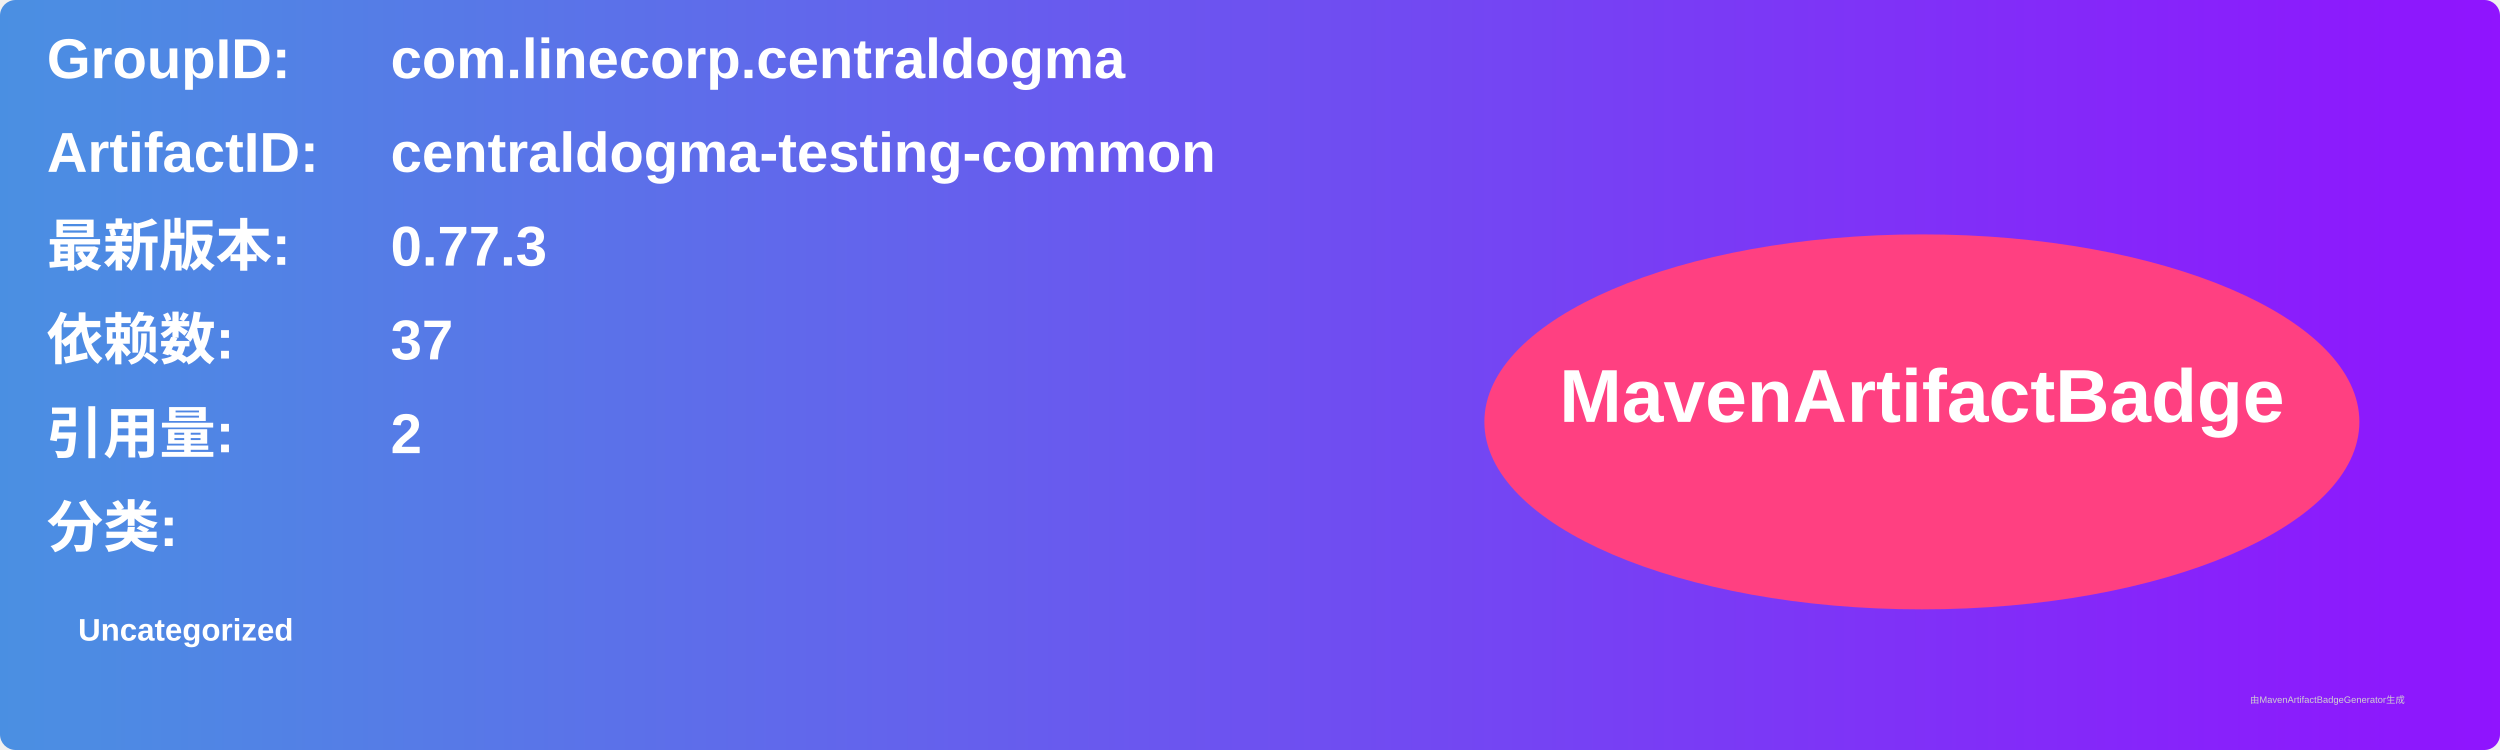
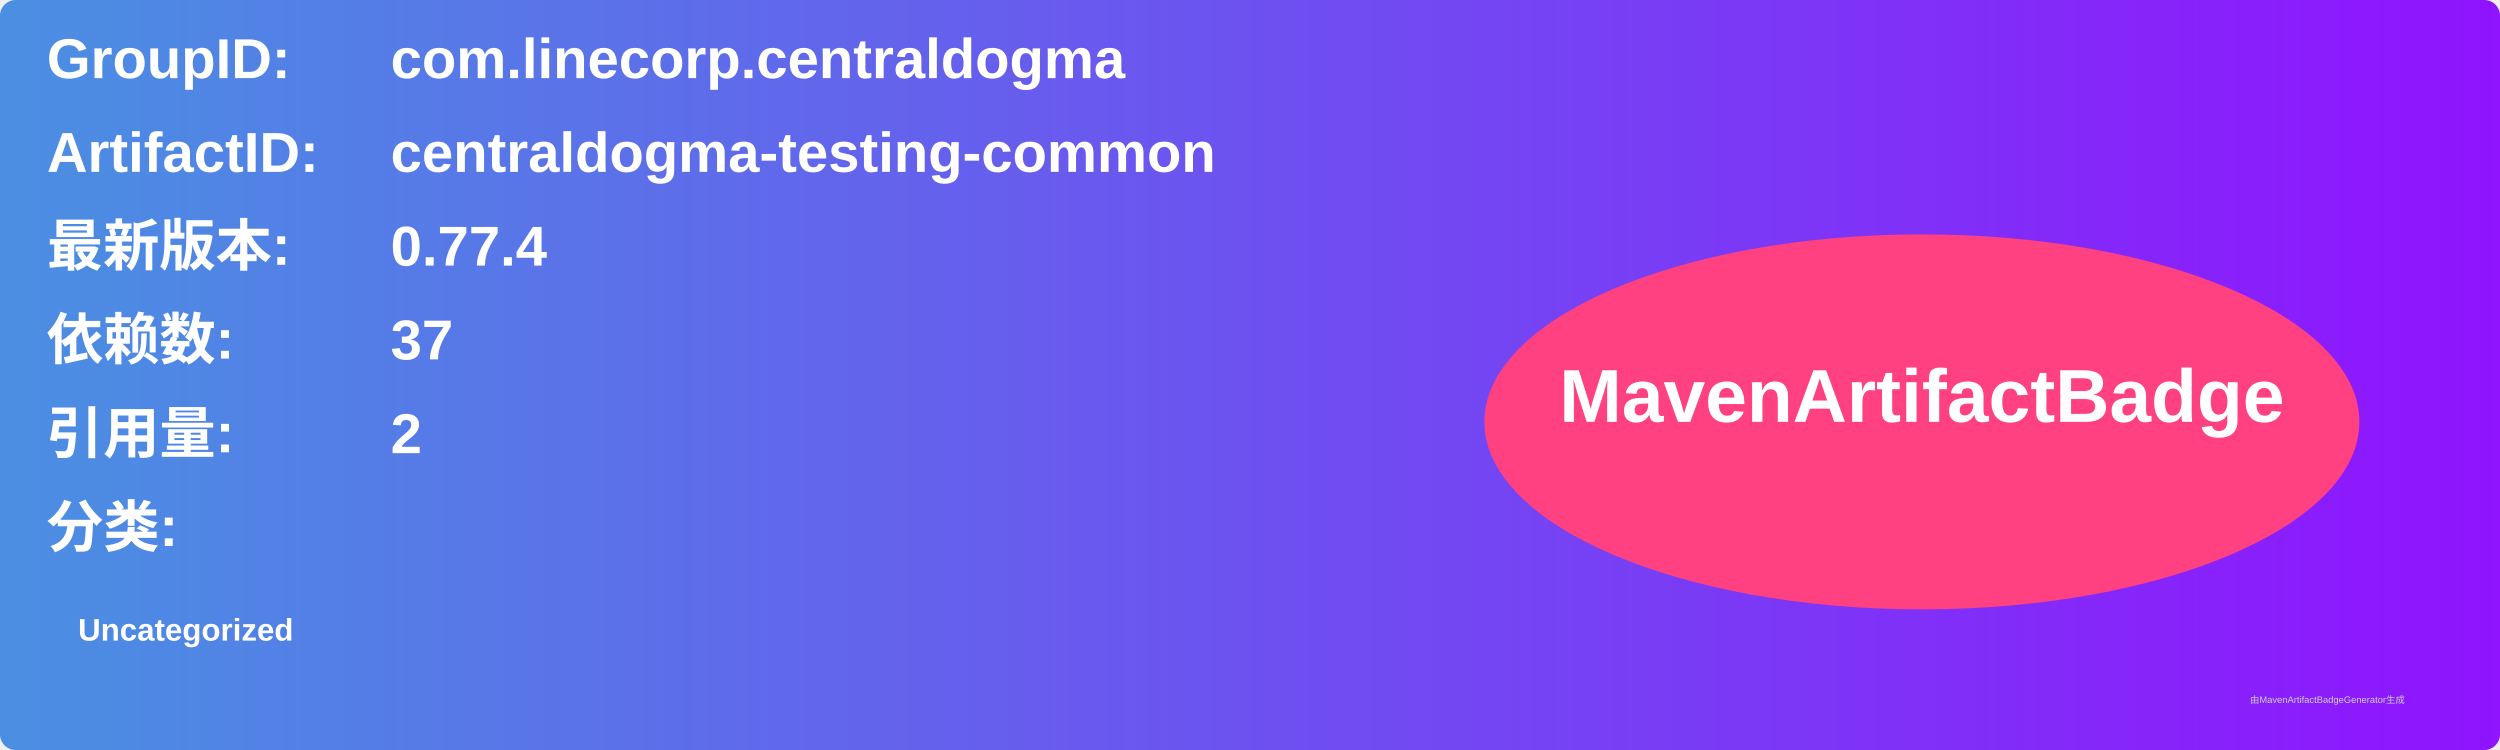
<svg xmlns="http://www.w3.org/2000/svg" width="800" height="240" viewBox="0 0 800 240">
  <linearGradient id="grad" x1="0%" y1="0%" x2="100%" y2="0%">
    <stop offset="0%" stop-color="#4a90e2" />
    <stop offset="100%" stop-color="#9013fe" />
  </linearGradient>
  <rect width="100%" height="100%" rx="5" ry="5" fill="url(#grad)" />
  <g transform="translate(15, 15)">
    <text x="0" y="10" font-family="Arial" font-size="18" fill="white" font-weight="bold" width="260">GroupID:</text>
    <text x="110" y="10" font-family="Arial" font-size="18" fill="white" font-weight="bold" width="460">com.linecorp.centraldogma</text>
    <text x="0" y="40" font-family="Arial" font-size="18" fill="white" font-weight="bold" width="260">ArtifactID:</text>
    <text x="110" y="40" font-family="Arial" font-size="18" fill="white" font-weight="bold" width="460">centraldogma-testing-common</text>
    <text x="0" y="70" font-family="Arial" font-size="18" fill="white" font-weight="bold">最新版本:</text>
    <text x="110" y="70" font-family="Arial" font-size="18" fill="white" font-weight="bold">
-       <tspan font-weight="bold">0.77.3</tspan>
+       <tspan font-weight="bold">0.77.4</tspan>
    </text>
    <text x="0" y="100" font-family="Arial" font-size="18" fill="white" font-weight="bold">依赖数: </text>
    <text x="110" y="100" font-family="Arial" font-size="18" fill="white">
      <tspan font-weight="bold">37</tspan>
    </text>
    <text x="0" y="130" font-family="Arial" font-size="18" fill="white" font-weight="bold">引用量: </text>
    <text x="110" y="130" font-family="Arial" font-size="18" fill="white">
      <tspan font-weight="bold">2</tspan>
    </text>
    <text x="0" y="160" font-family="Arial" font-size="18" fill="white" font-weight="bold">分类:</text>
    <text x="10" y="190" font-family="Arial" font-size="10" fill="white">
      <tspan font-weight="bold">Uncategorized</tspan>
    </text>
    <ellipse cx="600" cy="120" rx="140" ry="60" fill="#ff4081" />
    <text x="600" y="120" text-anchor="middle" font-family="Arial" font-size="24" fill="white" font-weight="bold">MavenArtifactBadge</text>
  </g>
  <text x="720" y="225" font-family="Arial" font-size="3" fill="#d0d0d0">由MavenArtifactBadgeGenerator生成</text>
</svg>
